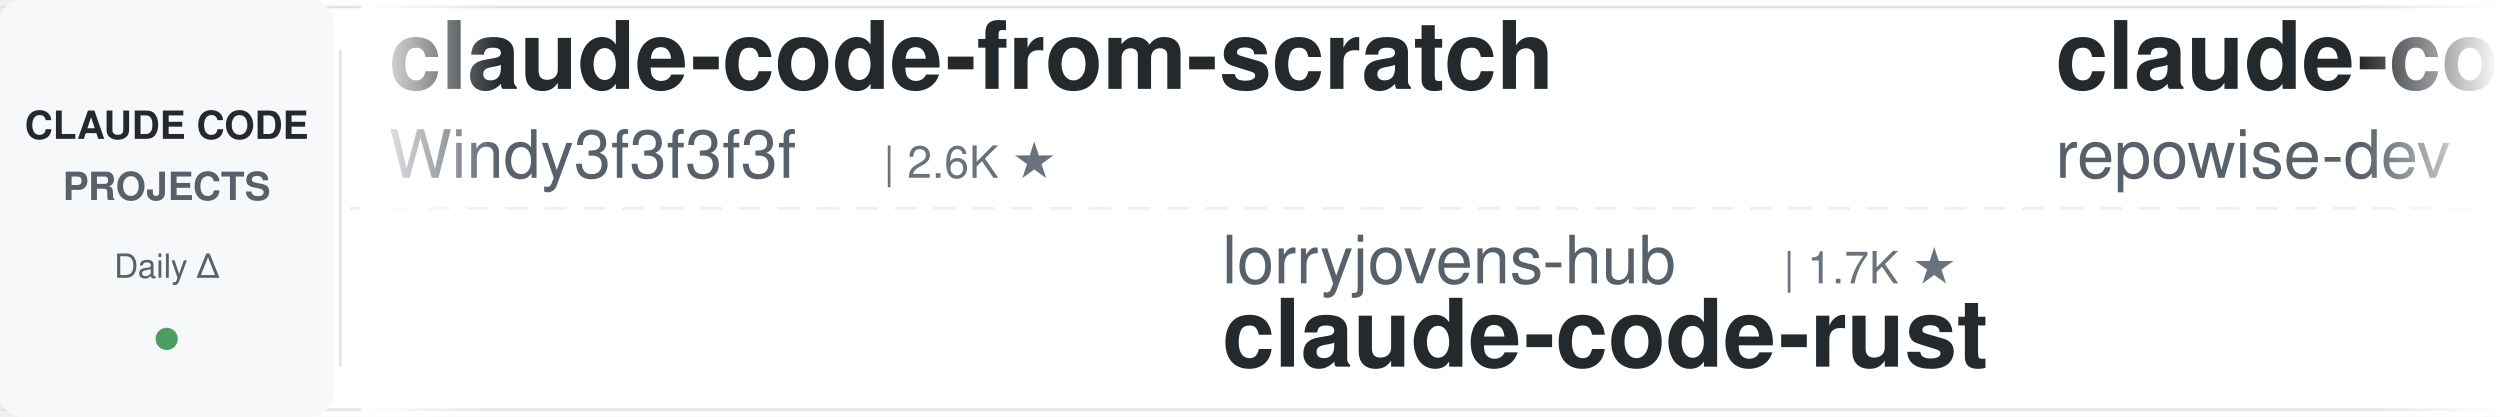
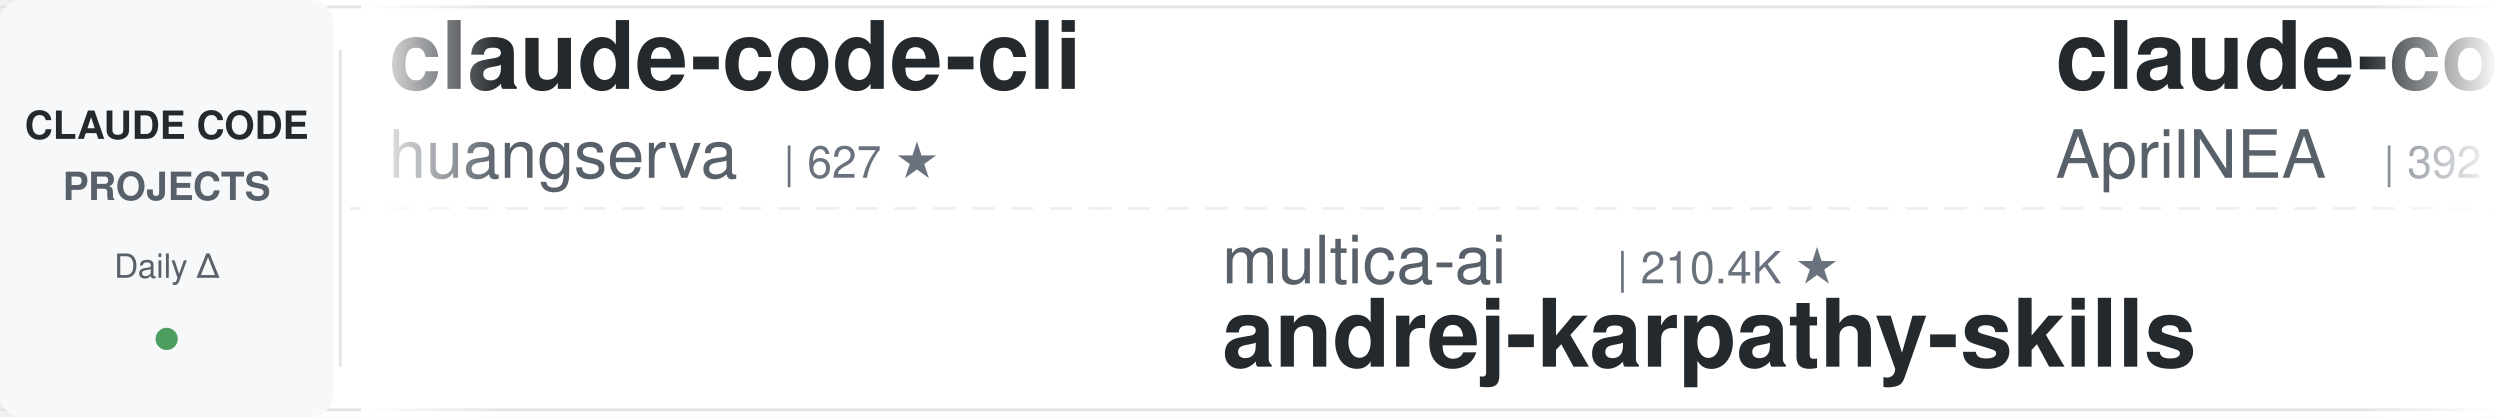
<svg xmlns="http://www.w3.org/2000/svg" width="900" height="150">
  <defs>
    <linearGradient id="leftFade" x1="0%" y1="0%" x2="100%" y2="0%">
      <stop offset="0%" style="stop-color:#ffffff;stop-opacity:1" />
      <stop offset="100%" style="stop-color:#ffffff;stop-opacity:0" />
    </linearGradient>
    <linearGradient id="rightFade" x1="0%" y1="0%" x2="100%" y2="0%">
      <stop offset="0%" style="stop-color:#ffffff;stop-opacity:0" />
      <stop offset="100%" style="stop-color:#ffffff;stop-opacity:1" />
    </linearGradient>
  </defs>
  <rect width="900" height="150" fill="#ffffff" rx="8" />
  <rect x="0" y="2" width="900" height="1" fill="#e1e4e8" />
  <rect x="0" y="147" width="900" height="1" fill="#e1e4e8" />
  <line x1="0" y1="75" x2="900" y2="75" stroke="#e1e4e8" stroke-width="1" stroke-dasharray="8 6" opacity="0.6" />
  <rect x="0" y="0" width="120" height="150" fill="#f6f8fa" rx="8" />
  <text x="60" y="50" font-family="-apple-system, BlinkMacSystemFont, 'Segoe UI', Helvetica, Arial, sans-serif" font-size="14" font-weight="600" fill="#24292e" text-anchor="middle">CLAUDE CODE</text>
  <text x="60" y="72" font-family="-apple-system, BlinkMacSystemFont, 'Segoe UI', Helvetica, Arial, sans-serif" font-size="14" font-weight="600" fill="#586069" text-anchor="middle">PROJECTS</text>
  <text x="60" y="100" font-family="-apple-system, BlinkMacSystemFont, 'Segoe UI', Helvetica, Arial, sans-serif" font-size="12" font-weight="500" fill="#586069" text-anchor="middle">Daily Δ</text>
  <circle cx="60" cy="122" r="4" fill="#22863a" opacity="0.8" />
  <rect x="122" y="18" width="1" height="114" fill="#e1e4e8" />
  <clipPath id="tickerClip">
    <rect x="130" y="0" width="770" height="150" />
  </clipPath>
  <g clip-path="url(#tickerClip)">
    <g id="tickerItems">
      <animateTransform attributeName="transform" attributeType="XML" type="translate" from="0 0" to="-3000 0" dur="54s" repeatCount="indefinite" />
      <g transform="translate(0, 0)">
-         <text x="140" y="32" font-family="-apple-system, BlinkMacSystemFont, 'Segoe UI', Helvetica, Arial, sans-serif" font-size="34" font-weight="600" fill="#24292e">claude-code-from-scratch</text>
-         <text x="140" y="64" font-family="-apple-system, BlinkMacSystemFont, 'Segoe UI', Helvetica, Arial, sans-serif" font-size="24" font-weight="400" fill="#586069">Windy3f3f3f3f</text>
-         <text x="318" y="64" font-family="-apple-system, BlinkMacSystemFont, 'Segoe UI', Helvetica, Arial, sans-serif" font-size="16" font-weight="500" fill="#6a737d">| 2.6K ★</text>
+         <text x="140" y="32" font-family="-apple-system, BlinkMacSystemFont, 'Segoe UI', Helvetica, Arial, sans-serif" font-size="34" font-weight="600" fill="#24292e">claude-code-cli</text>
+         <text x="140" y="64" font-family="-apple-system, BlinkMacSystemFont, 'Segoe UI', Helvetica, Arial, sans-serif" font-size="24" font-weight="400" fill="#586069">huangserva</text>
+         <text x="282" y="64" font-family="-apple-system, BlinkMacSystemFont, 'Segoe UI', Helvetica, Arial, sans-serif" font-size="16" font-weight="500" fill="#6a737d">| 627 ★</text>
      </g>
      <g transform="translate(300, 0)">
-         <text x="140" y="102" font-family="-apple-system, BlinkMacSystemFont, 'Segoe UI', Helvetica, Arial, sans-serif" font-size="24" font-weight="400" fill="#586069">lorryjovens-hub</text>
-         <text x="342" y="102" font-family="-apple-system, BlinkMacSystemFont, 'Segoe UI', Helvetica, Arial, sans-serif" font-size="16" font-weight="500" fill="#6a737d">| 1.7K ★</text>
-         <text x="140" y="132" font-family="-apple-system, BlinkMacSystemFont, 'Segoe UI', Helvetica, Arial, sans-serif" font-size="34" font-weight="600" fill="#24292e">claude-code-rust</text>
+         <text x="140" y="102" font-family="-apple-system, BlinkMacSystemFont, 'Segoe UI', Helvetica, Arial, sans-serif" font-size="24" font-weight="400" fill="#586069">multica-ai</text>
+         <text x="282" y="102" font-family="-apple-system, BlinkMacSystemFont, 'Segoe UI', Helvetica, Arial, sans-serif" font-size="16" font-weight="500" fill="#6a737d">| 210.4K ★</text>
+         <text x="140" y="132" font-family="-apple-system, BlinkMacSystemFont, 'Segoe UI', Helvetica, Arial, sans-serif" font-size="34" font-weight="600" fill="#24292e">andrej-karpathy-skills</text>
      </g>
      <g transform="translate(600, 0)">
-         <text x="140" y="32" font-family="-apple-system, BlinkMacSystemFont, 'Segoe UI', Helvetica, Arial, sans-serif" font-size="34" font-weight="600" fill="#24292e">claude-code-prompts</text>
-         <text x="140" y="64" font-family="-apple-system, BlinkMacSystemFont, 'Segoe UI', Helvetica, Arial, sans-serif" font-size="24" font-weight="400" fill="#586069">repowise-dev</text>
-         <text x="306" y="64" font-family="-apple-system, BlinkMacSystemFont, 'Segoe UI', Helvetica, Arial, sans-serif" font-size="16" font-weight="500" fill="#6a737d">| 1.2K ★</text>
-       </g>
-       <g transform="translate(900, 0)">
-         <text x="140" y="102" font-family="-apple-system, BlinkMacSystemFont, 'Segoe UI', Helvetica, Arial, sans-serif" font-size="24" font-weight="400" fill="#586069">ponponon</text>
-         <text x="258" y="102" font-family="-apple-system, BlinkMacSystemFont, 'Segoe UI', Helvetica, Arial, sans-serif" font-size="16" font-weight="500" fill="#6a737d">| 2.3K ★</text>
-         <text x="140" y="132" font-family="-apple-system, BlinkMacSystemFont, 'Segoe UI', Helvetica, Arial, sans-serif" font-size="34" font-weight="600" fill="#24292e">claude_code_src</text>
-       </g>
-       <g transform="translate(1200, 0)">
-         <text x="140" y="32" font-family="-apple-system, BlinkMacSystemFont, 'Segoe UI', Helvetica, Arial, sans-serif" font-size="34" font-weight="600" fill="#24292e">claude-code-showcase</text>
-         <text x="140" y="64" font-family="-apple-system, BlinkMacSystemFont, 'Segoe UI', Helvetica, Arial, sans-serif" font-size="24" font-weight="400" fill="#586069">ChrisWiles</text>
-         <text x="282" y="64" font-family="-apple-system, BlinkMacSystemFont, 'Segoe UI', Helvetica, Arial, sans-serif" font-size="16" font-weight="500" fill="#6a737d">| 6.1K ★</text>
-       </g>
-       <g transform="translate(1500, 0)">
-         <text x="140" y="102" font-family="-apple-system, BlinkMacSystemFont, 'Segoe UI', Helvetica, Arial, sans-serif" font-size="24" font-weight="400" fill="#586069">asgeirtj</text>
-         <text x="258" y="102" font-family="-apple-system, BlinkMacSystemFont, 'Segoe UI', Helvetica, Arial, sans-serif" font-size="16" font-weight="500" fill="#6a737d">| 64.2K ★</text>
-         <text x="140" y="132" font-family="-apple-system, BlinkMacSystemFont, 'Segoe UI', Helvetica, Arial, sans-serif" font-size="34" font-weight="600" fill="#24292e">system_prompts_leaks</text>
-       </g>
-       <g transform="translate(1800, 0)">
-         <text x="140" y="32" font-family="-apple-system, BlinkMacSystemFont, 'Segoe UI', Helvetica, Arial, sans-serif" font-size="34" font-weight="600" fill="#24292e">claude-code-hub</text>
-         <text x="140" y="64" font-family="-apple-system, BlinkMacSystemFont, 'Segoe UI', Helvetica, Arial, sans-serif" font-size="24" font-weight="400" fill="#586069">ding113</text>
-         <text x="246" y="64" font-family="-apple-system, BlinkMacSystemFont, 'Segoe UI', Helvetica, Arial, sans-serif" font-size="16" font-weight="500" fill="#6a737d">| 3.4K ★</text>
-       </g>
-       <g transform="translate(2100, 0)">
-         <text x="140" y="102" font-family="-apple-system, BlinkMacSystemFont, 'Segoe UI', Helvetica, Arial, sans-serif" font-size="24" font-weight="400" fill="#586069">huangserva</text>
-         <text x="282" y="102" font-family="-apple-system, BlinkMacSystemFont, 'Segoe UI', Helvetica, Arial, sans-serif" font-size="16" font-weight="500" fill="#6a737d">| 627 ★</text>
-         <text x="140" y="132" font-family="-apple-system, BlinkMacSystemFont, 'Segoe UI', Helvetica, Arial, sans-serif" font-size="34" font-weight="600" fill="#24292e">claude-code-cli</text>
-       </g>
-       <g transform="translate(2400, 0)">
        <text x="140" y="32" font-family="-apple-system, BlinkMacSystemFont, 'Segoe UI', Helvetica, Arial, sans-serif" font-size="34" font-weight="600" fill="#24292e">claude-code-source</text>
        <text x="140" y="64" font-family="-apple-system, BlinkMacSystemFont, 'Segoe UI', Helvetica, Arial, sans-serif" font-size="24" font-weight="400" fill="#586069">AprilNEA</text>
        <text x="258" y="64" font-family="-apple-system, BlinkMacSystemFont, 'Segoe UI', Helvetica, Arial, sans-serif" font-size="16" font-weight="500" fill="#6a737d">| 392 ★</text>
      </g>
+       <g transform="translate(900, 0)">
+         <text x="140" y="102" font-family="-apple-system, BlinkMacSystemFont, 'Segoe UI', Helvetica, Arial, sans-serif" font-size="24" font-weight="400" fill="#586069">frankbria</text>
+         <text x="270" y="102" font-family="-apple-system, BlinkMacSystemFont, 'Segoe UI', Helvetica, Arial, sans-serif" font-size="16" font-weight="500" fill="#6a737d">| 9.6K ★</text>
+         <text x="140" y="132" font-family="-apple-system, BlinkMacSystemFont, 'Segoe UI', Helvetica, Arial, sans-serif" font-size="34" font-weight="600" fill="#24292e">ralph-claude-code</text>
+       </g>
+       <g transform="translate(1200, 0)">
+         <text x="140" y="32" font-family="-apple-system, BlinkMacSystemFont, 'Segoe UI', Helvetica, Arial, sans-serif" font-size="34" font-weight="600" fill="#24292e">how-claude-code-works</text>
+         <text x="140" y="64" font-family="-apple-system, BlinkMacSystemFont, 'Segoe UI', Helvetica, Arial, sans-serif" font-size="24" font-weight="400" fill="#586069">Windy3f3f3f3f</text>
+         <text x="318" y="64" font-family="-apple-system, BlinkMacSystemFont, 'Segoe UI', Helvetica, Arial, sans-serif" font-size="16" font-weight="500" fill="#6a737d">| 3.6K ★</text>
+       </g>
+       <g transform="translate(1500, 0)">
+         <text x="140" y="102" font-family="-apple-system, BlinkMacSystemFont, 'Segoe UI', Helvetica, Arial, sans-serif" font-size="24" font-weight="400" fill="#586069">lintsinghua</text>
+         <text x="294" y="102" font-family="-apple-system, BlinkMacSystemFont, 'Segoe UI', Helvetica, Arial, sans-serif" font-size="16" font-weight="500" fill="#6a737d">| 4.2K ★</text>
+         <text x="140" y="132" font-family="-apple-system, BlinkMacSystemFont, 'Segoe UI', Helvetica, Arial, sans-serif" font-size="34" font-weight="600" fill="#24292e">claude-code-book</text>
+       </g>
+       <g transform="translate(1800, 0)">
+         <text x="140" y="32" font-family="-apple-system, BlinkMacSystemFont, 'Segoe UI', Helvetica, Arial, sans-serif" font-size="34" font-weight="600" fill="#24292e">claude-code-analysis</text>
+         <text x="140" y="64" font-family="-apple-system, BlinkMacSystemFont, 'Segoe UI', Helvetica, Arial, sans-serif" font-size="24" font-weight="400" fill="#586069">liuup</text>
+         <text x="222" y="64" font-family="-apple-system, BlinkMacSystemFont, 'Segoe UI', Helvetica, Arial, sans-serif" font-size="16" font-weight="500" fill="#6a737d">| 3.9K ★</text>
+       </g>
+       <g transform="translate(2100, 0)">
+         <text x="140" y="102" font-family="-apple-system, BlinkMacSystemFont, 'Segoe UI', Helvetica, Arial, sans-serif" font-size="24" font-weight="400" fill="#586069">anthropics</text>
+         <text x="282" y="102" font-family="-apple-system, BlinkMacSystemFont, 'Segoe UI', Helvetica, Arial, sans-serif" font-size="16" font-weight="500" fill="#6a737d">| 970 ★</text>
+         <text x="140" y="132" font-family="-apple-system, BlinkMacSystemFont, 'Segoe UI', Helvetica, Arial, sans-serif" font-size="34" font-weight="600" fill="#24292e">claude-code-base-action</text>
+       </g>
+       <g transform="translate(2400, 0)">
+         <text x="140" y="32" font-family="-apple-system, BlinkMacSystemFont, 'Segoe UI', Helvetica, Arial, sans-serif" font-size="34" font-weight="600" fill="#24292e">ECC</text>
+         <text x="140" y="64" font-family="-apple-system, BlinkMacSystemFont, 'Segoe UI', Helvetica, Arial, sans-serif" font-size="24" font-weight="400" fill="#586069">affaan-m</text>
+         <text x="258" y="64" font-family="-apple-system, BlinkMacSystemFont, 'Segoe UI', Helvetica, Arial, sans-serif" font-size="16" font-weight="500" fill="#6a737d">| 249.8K ★</text>
+       </g>
      <g transform="translate(2700, 0)">
-         <text x="140" y="102" font-family="-apple-system, BlinkMacSystemFont, 'Segoe UI', Helvetica, Arial, sans-serif" font-size="24" font-weight="400" fill="#586069">Yeachan-Heo</text>
-         <text x="294" y="102" font-family="-apple-system, BlinkMacSystemFont, 'Segoe UI', Helvetica, Arial, sans-serif" font-size="16" font-weight="500" fill="#6a737d">| 39.0K ★</text>
-         <text x="140" y="132" font-family="-apple-system, BlinkMacSystemFont, 'Segoe UI', Helvetica, Arial, sans-serif" font-size="34" font-weight="600" fill="#24292e">oh-my-claudecode</text>
+         <text x="140" y="102" font-family="-apple-system, BlinkMacSystemFont, 'Segoe UI', Helvetica, Arial, sans-serif" font-size="24" font-weight="400" fill="#586069">davila7</text>
+         <text x="246" y="102" font-family="-apple-system, BlinkMacSystemFont, 'Segoe UI', Helvetica, Arial, sans-serif" font-size="16" font-weight="500" fill="#6a737d">| 30.5K ★</text>
+         <text x="140" y="132" font-family="-apple-system, BlinkMacSystemFont, 'Segoe UI', Helvetica, Arial, sans-serif" font-size="34" font-weight="600" fill="#24292e">claude-code-templates</text>
      </g>
      <g transform="translate(3000, 0)">
-         <text x="140" y="32" font-family="-apple-system, BlinkMacSystemFont, 'Segoe UI', Helvetica, Arial, sans-serif" font-size="34" font-weight="600" fill="#24292e">claude-code-from-scratch</text>
-         <text x="140" y="64" font-family="-apple-system, BlinkMacSystemFont, 'Segoe UI', Helvetica, Arial, sans-serif" font-size="24" font-weight="400" fill="#586069">Windy3f3f3f3f</text>
-         <text x="318" y="64" font-family="-apple-system, BlinkMacSystemFont, 'Segoe UI', Helvetica, Arial, sans-serif" font-size="16" font-weight="500" fill="#6a737d">| 2.6K ★</text>
+         <text x="140" y="32" font-family="-apple-system, BlinkMacSystemFont, 'Segoe UI', Helvetica, Arial, sans-serif" font-size="34" font-weight="600" fill="#24292e">claude-code-cli</text>
+         <text x="140" y="64" font-family="-apple-system, BlinkMacSystemFont, 'Segoe UI', Helvetica, Arial, sans-serif" font-size="24" font-weight="400" fill="#586069">huangserva</text>
+         <text x="282" y="64" font-family="-apple-system, BlinkMacSystemFont, 'Segoe UI', Helvetica, Arial, sans-serif" font-size="16" font-weight="500" fill="#6a737d">| 627 ★</text>
      </g>
      <g transform="translate(3300, 0)">
-         <text x="140" y="102" font-family="-apple-system, BlinkMacSystemFont, 'Segoe UI', Helvetica, Arial, sans-serif" font-size="24" font-weight="400" fill="#586069">lorryjovens-hub</text>
-         <text x="342" y="102" font-family="-apple-system, BlinkMacSystemFont, 'Segoe UI', Helvetica, Arial, sans-serif" font-size="16" font-weight="500" fill="#6a737d">| 1.7K ★</text>
-         <text x="140" y="132" font-family="-apple-system, BlinkMacSystemFont, 'Segoe UI', Helvetica, Arial, sans-serif" font-size="34" font-weight="600" fill="#24292e">claude-code-rust</text>
+         <text x="140" y="102" font-family="-apple-system, BlinkMacSystemFont, 'Segoe UI', Helvetica, Arial, sans-serif" font-size="24" font-weight="400" fill="#586069">multica-ai</text>
+         <text x="282" y="102" font-family="-apple-system, BlinkMacSystemFont, 'Segoe UI', Helvetica, Arial, sans-serif" font-size="16" font-weight="500" fill="#6a737d">| 210.4K ★</text>
+         <text x="140" y="132" font-family="-apple-system, BlinkMacSystemFont, 'Segoe UI', Helvetica, Arial, sans-serif" font-size="34" font-weight="600" fill="#24292e">andrej-karpathy-skills</text>
      </g>
      <g transform="translate(3600, 0)">
-         <text x="140" y="32" font-family="-apple-system, BlinkMacSystemFont, 'Segoe UI', Helvetica, Arial, sans-serif" font-size="34" font-weight="600" fill="#24292e">claude-code-prompts</text>
-         <text x="140" y="64" font-family="-apple-system, BlinkMacSystemFont, 'Segoe UI', Helvetica, Arial, sans-serif" font-size="24" font-weight="400" fill="#586069">repowise-dev</text>
-         <text x="306" y="64" font-family="-apple-system, BlinkMacSystemFont, 'Segoe UI', Helvetica, Arial, sans-serif" font-size="16" font-weight="500" fill="#6a737d">| 1.2K ★</text>
+         <text x="140" y="32" font-family="-apple-system, BlinkMacSystemFont, 'Segoe UI', Helvetica, Arial, sans-serif" font-size="34" font-weight="600" fill="#24292e">claude-code-source</text>
+         <text x="140" y="64" font-family="-apple-system, BlinkMacSystemFont, 'Segoe UI', Helvetica, Arial, sans-serif" font-size="24" font-weight="400" fill="#586069">AprilNEA</text>
+         <text x="258" y="64" font-family="-apple-system, BlinkMacSystemFont, 'Segoe UI', Helvetica, Arial, sans-serif" font-size="16" font-weight="500" fill="#6a737d">| 392 ★</text>
      </g>
      <g transform="translate(3900, 0)">
-         <text x="140" y="102" font-family="-apple-system, BlinkMacSystemFont, 'Segoe UI', Helvetica, Arial, sans-serif" font-size="24" font-weight="400" fill="#586069">ponponon</text>
-         <text x="258" y="102" font-family="-apple-system, BlinkMacSystemFont, 'Segoe UI', Helvetica, Arial, sans-serif" font-size="16" font-weight="500" fill="#6a737d">| 2.3K ★</text>
-         <text x="140" y="132" font-family="-apple-system, BlinkMacSystemFont, 'Segoe UI', Helvetica, Arial, sans-serif" font-size="34" font-weight="600" fill="#24292e">claude_code_src</text>
+         <text x="140" y="102" font-family="-apple-system, BlinkMacSystemFont, 'Segoe UI', Helvetica, Arial, sans-serif" font-size="24" font-weight="400" fill="#586069">frankbria</text>
+         <text x="270" y="102" font-family="-apple-system, BlinkMacSystemFont, 'Segoe UI', Helvetica, Arial, sans-serif" font-size="16" font-weight="500" fill="#6a737d">| 9.6K ★</text>
+         <text x="140" y="132" font-family="-apple-system, BlinkMacSystemFont, 'Segoe UI', Helvetica, Arial, sans-serif" font-size="34" font-weight="600" fill="#24292e">ralph-claude-code</text>
      </g>
    </g>
  </g>
  <rect x="130" y="0" width="50" height="150" fill="url(#leftFade)" />
  <rect x="850" y="0" width="50" height="150" fill="url(#rightFade)" />
</svg>
